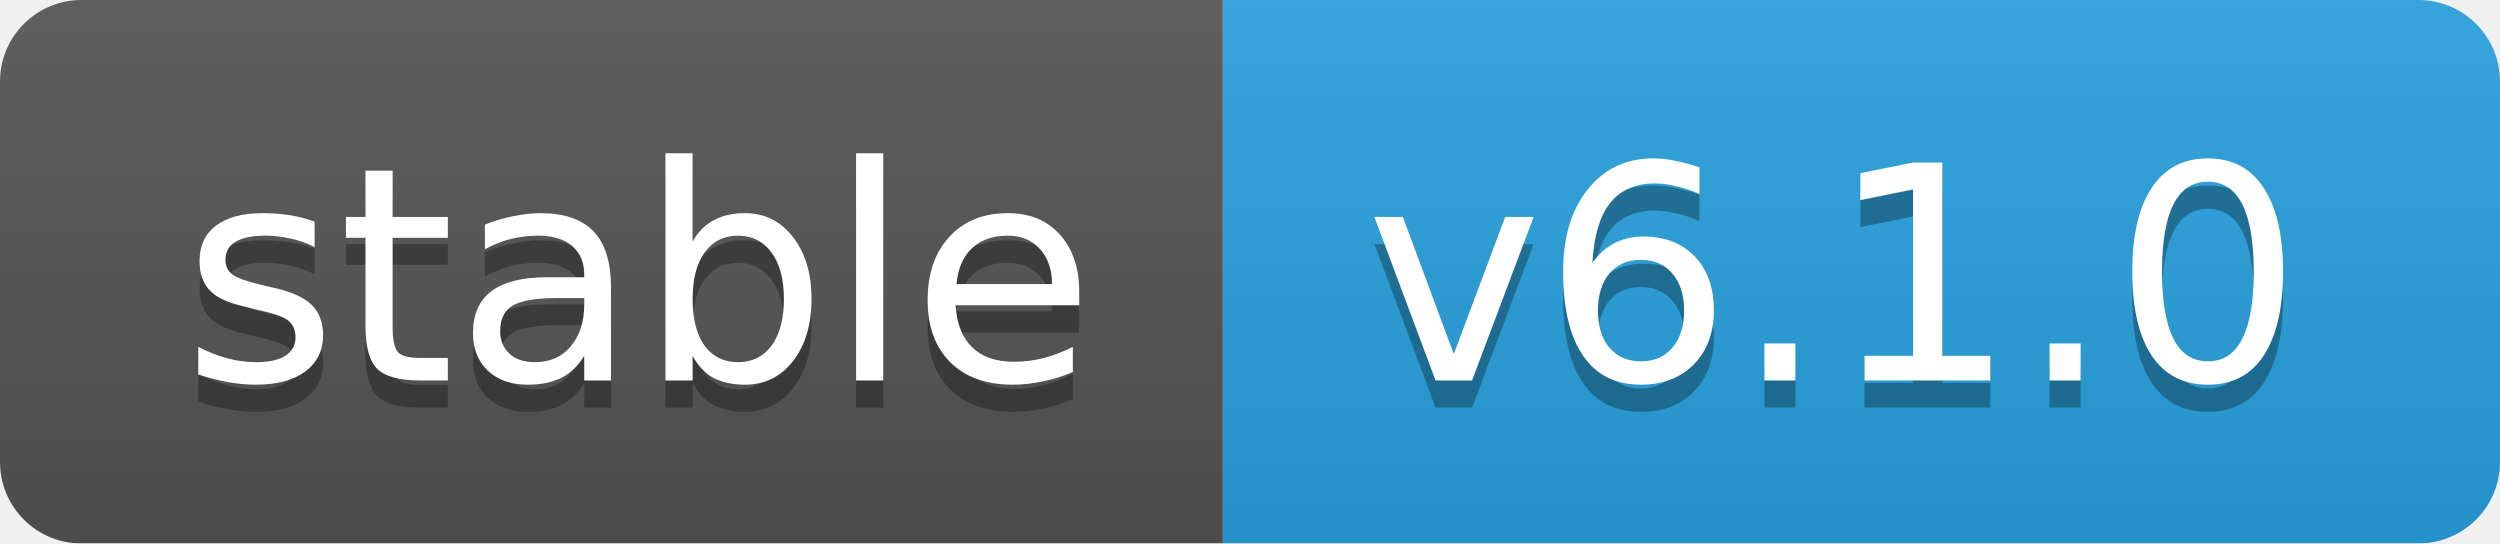
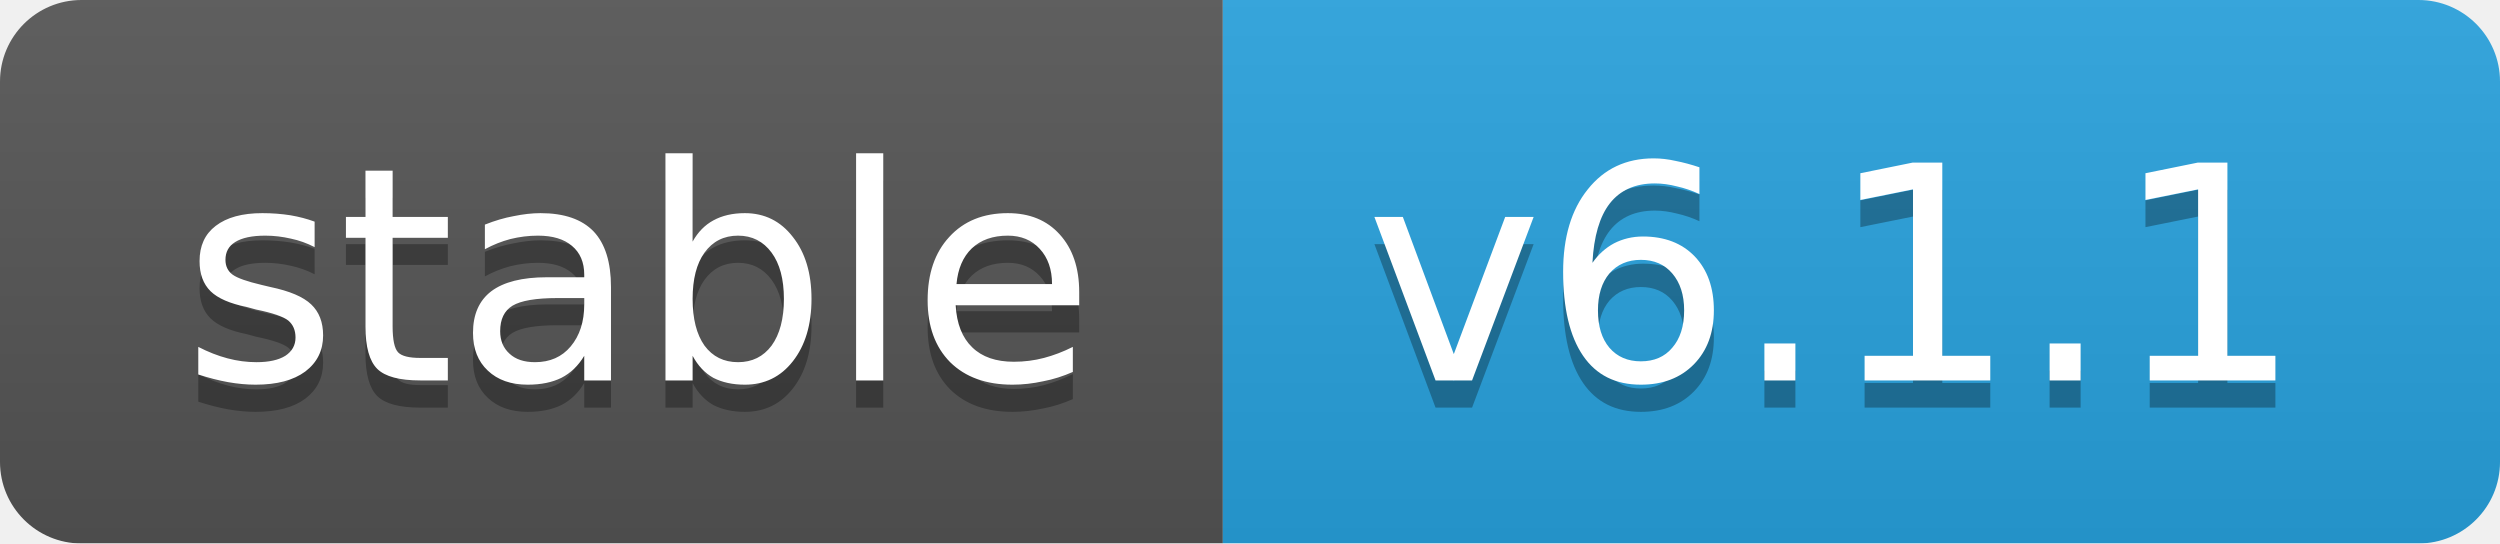
<svg xmlns="http://www.w3.org/2000/svg" width="92" height="20">
  <linearGradient id="b" x2="0" y2="100%">
    <stop offset="0" stop-color="#bbb" stop-opacity=".1" />
    <stop offset="1" stop-opacity=".1" />
  </linearGradient>
  <mask id="a">
    <rect width="92" height="20" rx="3" fill="#fff" />
  </mask>
  <g mask="url(#a)">
    <rect width="45" height="20" fill="#555" />
    <rect x="45" width="47" height="20" fill="#28a3df" />
    <rect width="92" height="20" fill="url(#b)" />
  </g>
  <g fill="#fff" text-anchor="middle" font-family="DejaVu Sans,Verdana,Geneva,sans-serif" font-size="11">
    <text x="23.5" y="15" fill="#010101" fill-opacity=".3">stable</text>
    <text x="23.5" y="14">stable</text>
-     <text x="67.5" y="15" fill="#010101" fill-opacity=".3">v6.1.0</text>
-     <text x="67.5" y="14">v6.1.0</text>
+     <text x="67.5" y="15" fill="#010101" fill-opacity=".3">v6.1.1</text>
+     <text x="67.5" y="14">v6.1.1</text>
  </g>
</svg>
